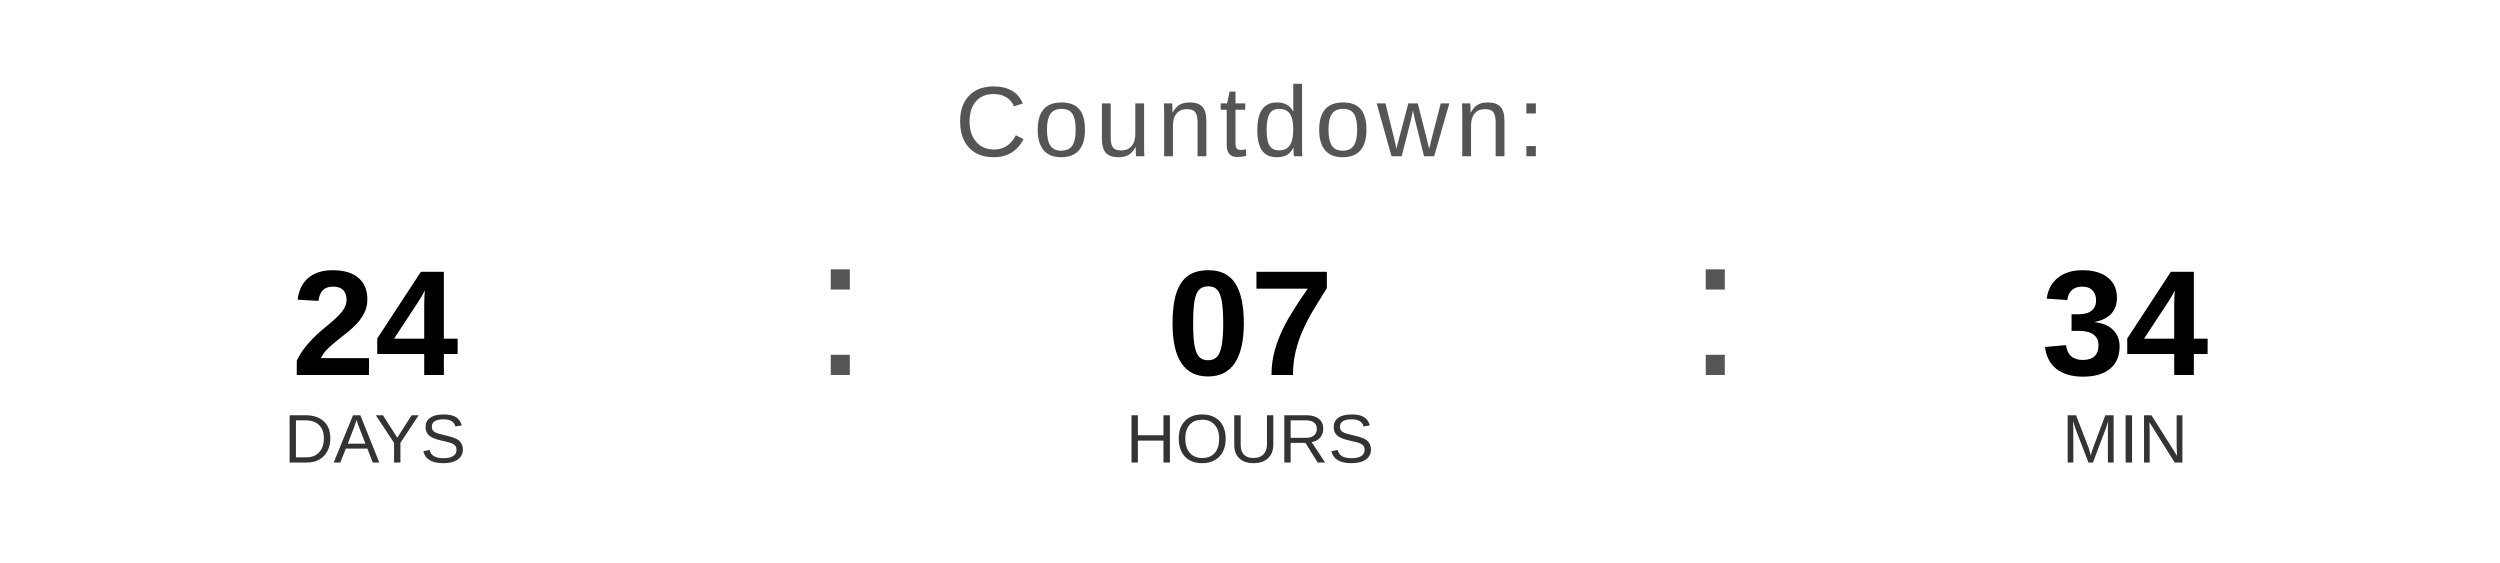
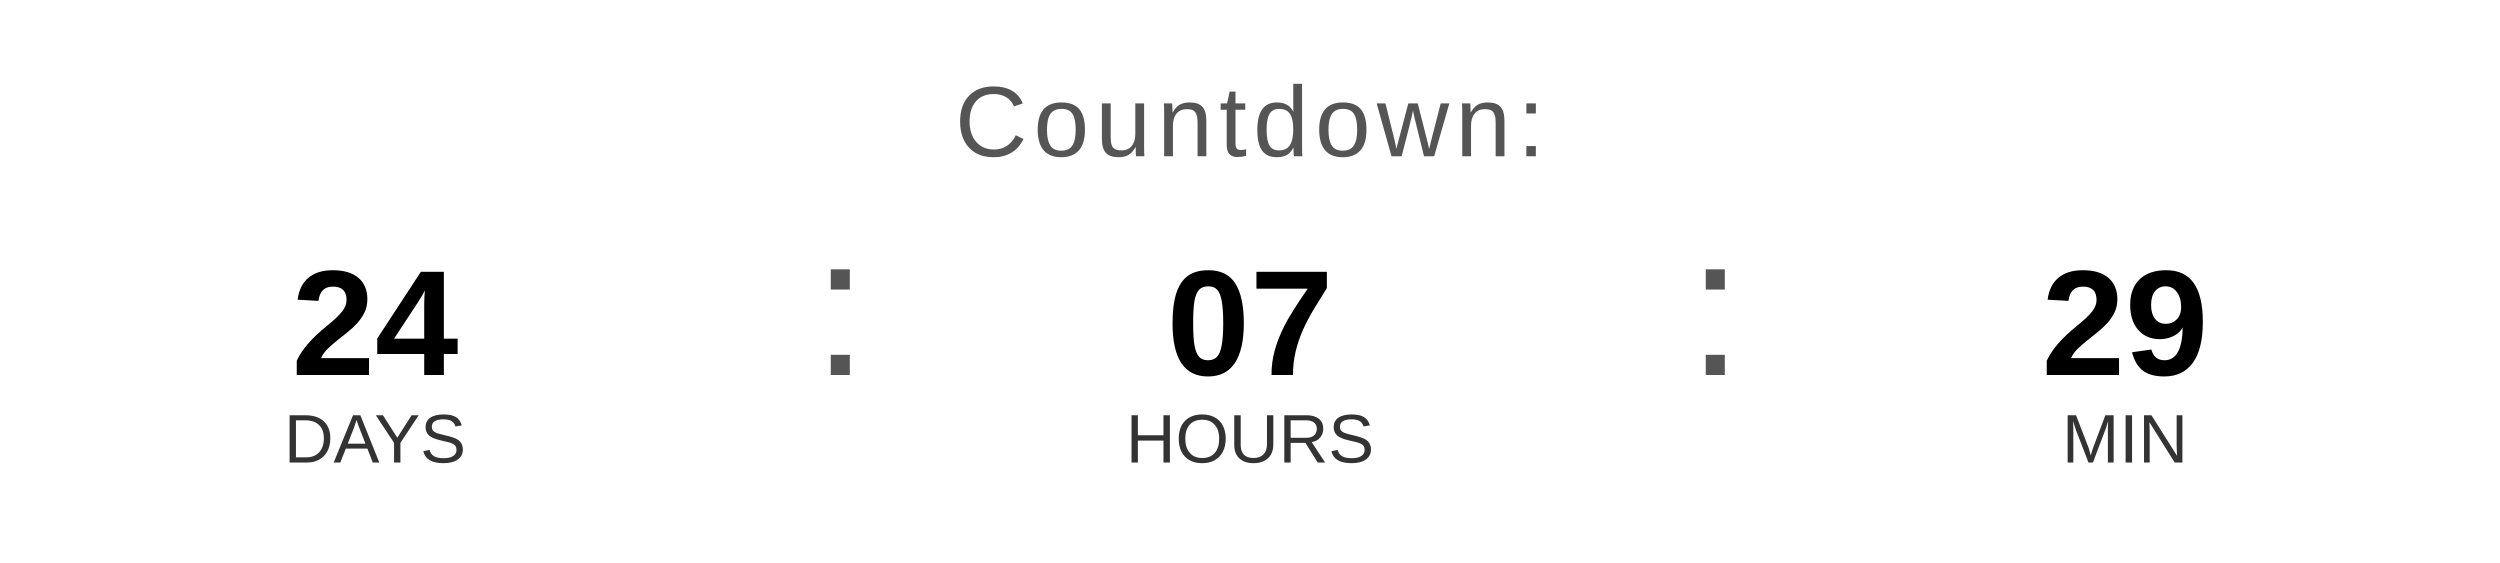
<svg xmlns="http://www.w3.org/2000/svg" width="400" height="90" viewBox="0 0 400 90">
  <text x="200" y="25" font-family="Arial, Helvetica, sans-serif" font-size="16" fill="#555555" text-anchor="middle" letter-spacing="1">
    Countdown:
  </text>
  <text x="60" y="60" font-family="Arial, Helvetica, sans-serif" font-size="24" font-weight="bold" fill="#000000" text-anchor="middle">24</text>
  <text x="60" y="74" font-family="Arial, Helvetica, sans-serif" font-size="11" fill="#333333" text-anchor="middle">DAYS</text>
  <text x="130" y="60" font-family="Arial, sans-serif" font-size="32" fill="#555555">:</text>
  <text x="200" y="60" font-family="Arial, Helvetica, sans-serif" font-size="24" font-weight="bold" fill="#000000" text-anchor="middle">07</text>
  <text x="200" y="74" font-family="Arial, Helvetica, sans-serif" font-size="11" fill="#333333" text-anchor="middle">HOURS</text>
  <text x="270" y="60" font-family="Arial, sans-serif" font-size="32" fill="#555555">:</text>
-   <text x="340" y="60" font-family="Arial, Helvetica, sans-serif" font-size="24" font-weight="bold" fill="#000000" text-anchor="middle">34</text>
+   <text x="340" y="60" font-family="Arial, Helvetica, sans-serif" font-size="24" font-weight="bold" fill="#000000" text-anchor="middle">29</text>
  <text x="340" y="74" font-family="Arial, Helvetica, sans-serif" font-size="11" fill="#333333" text-anchor="middle">MIN</text>
</svg>
